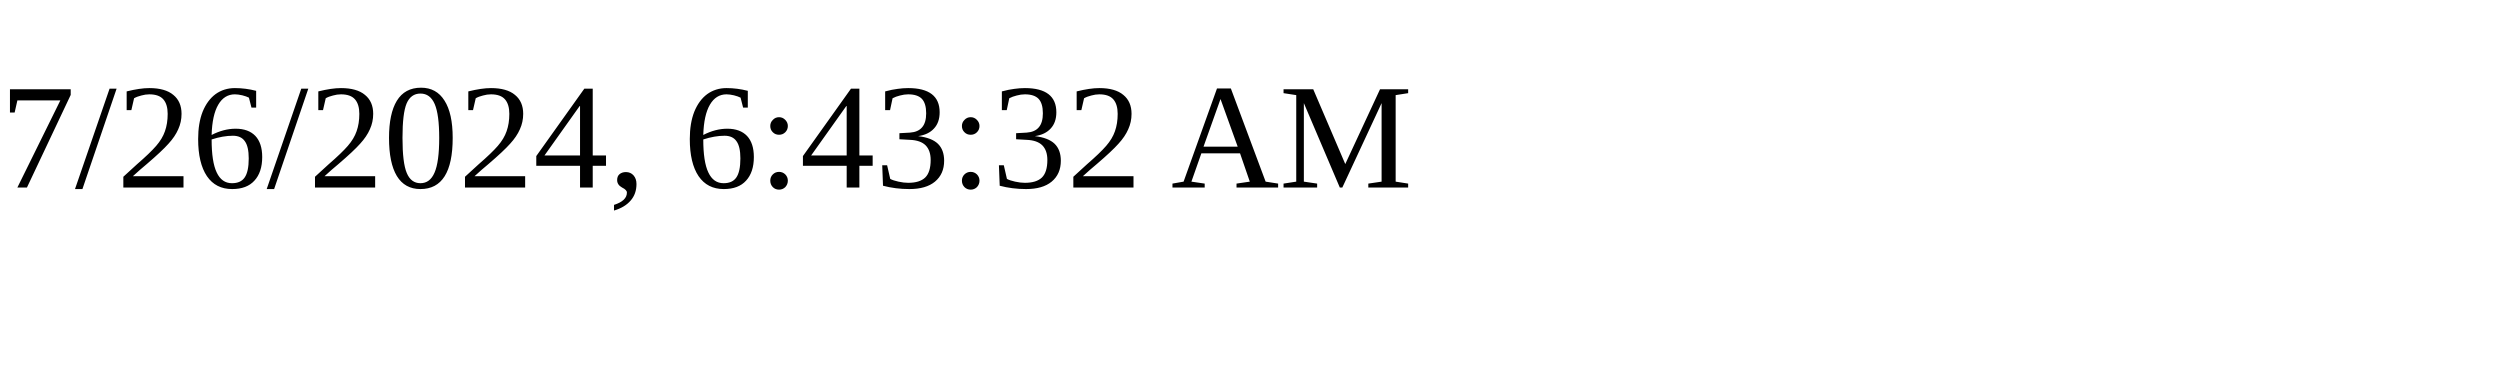
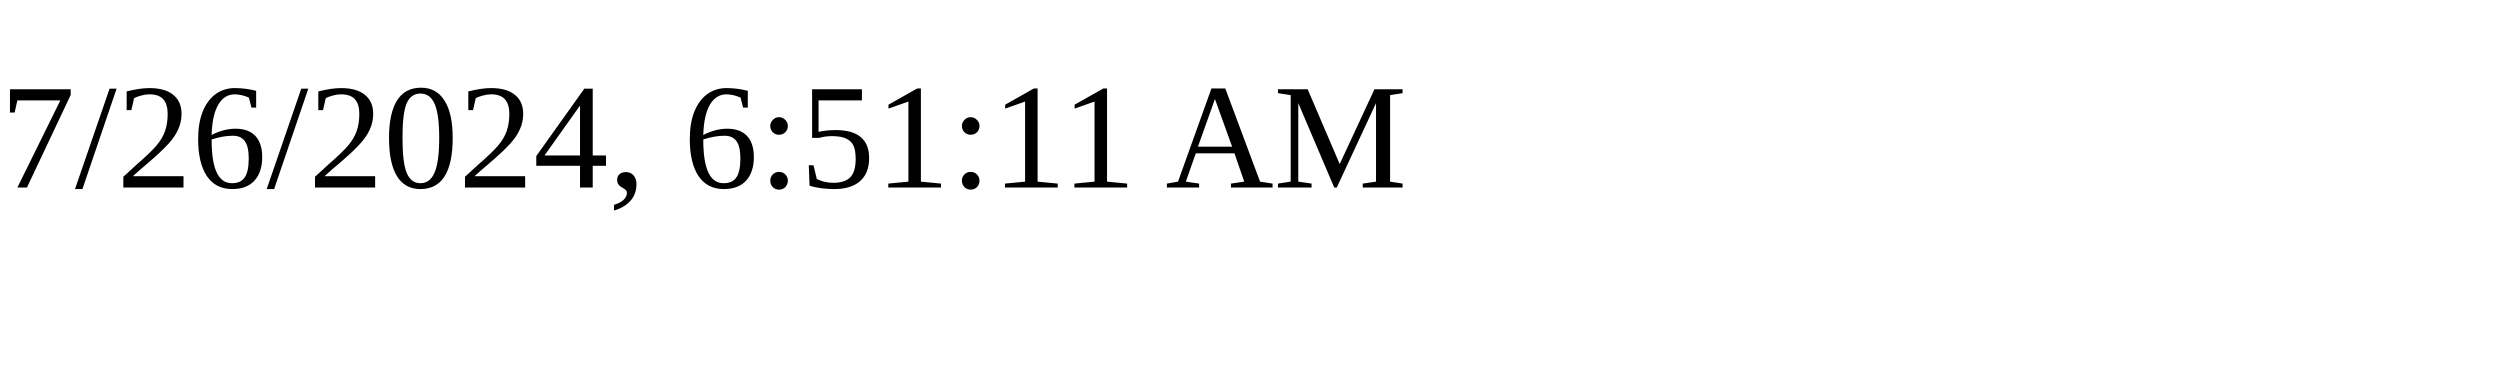
<svg xmlns="http://www.w3.org/2000/svg" height="30" width="200">
-   <text x="0" y="15">7/26/2024, 6:43:32 AM</text>
+   <text x="0" y="15">7/26/2024, 6:51:11 AM</text>
</svg>
